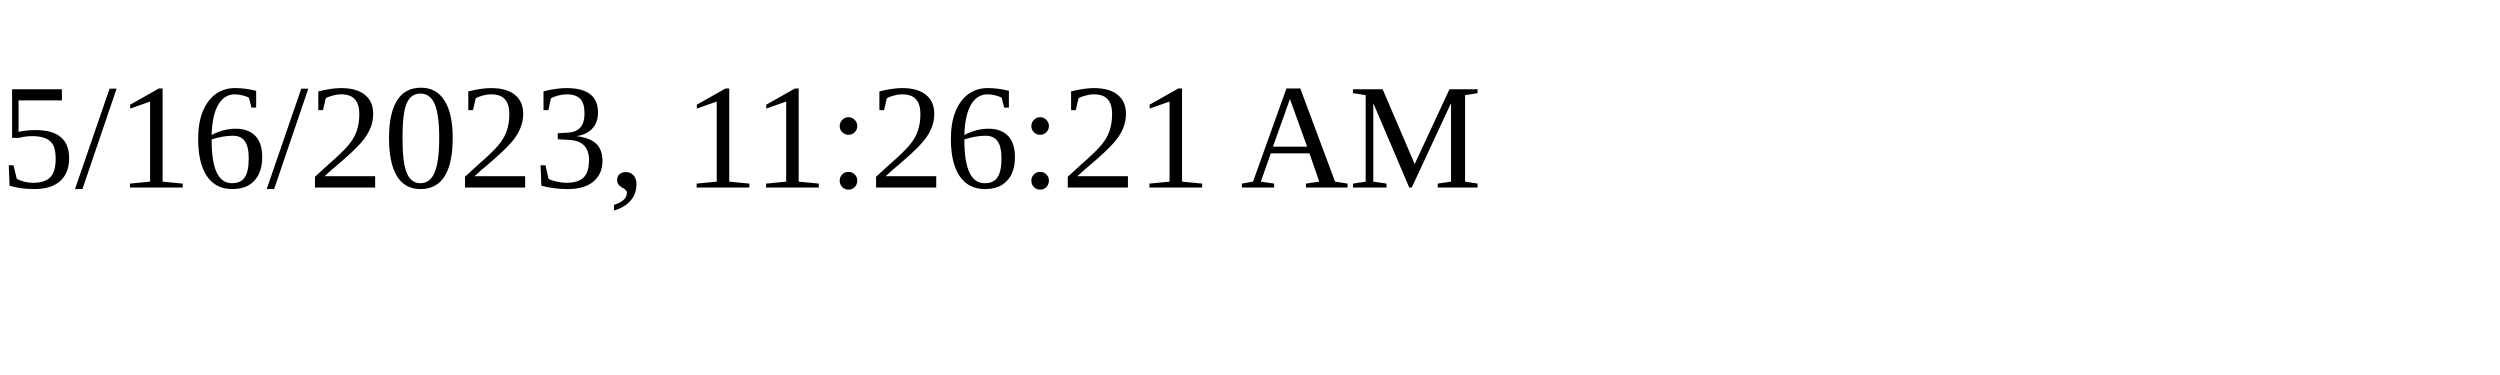
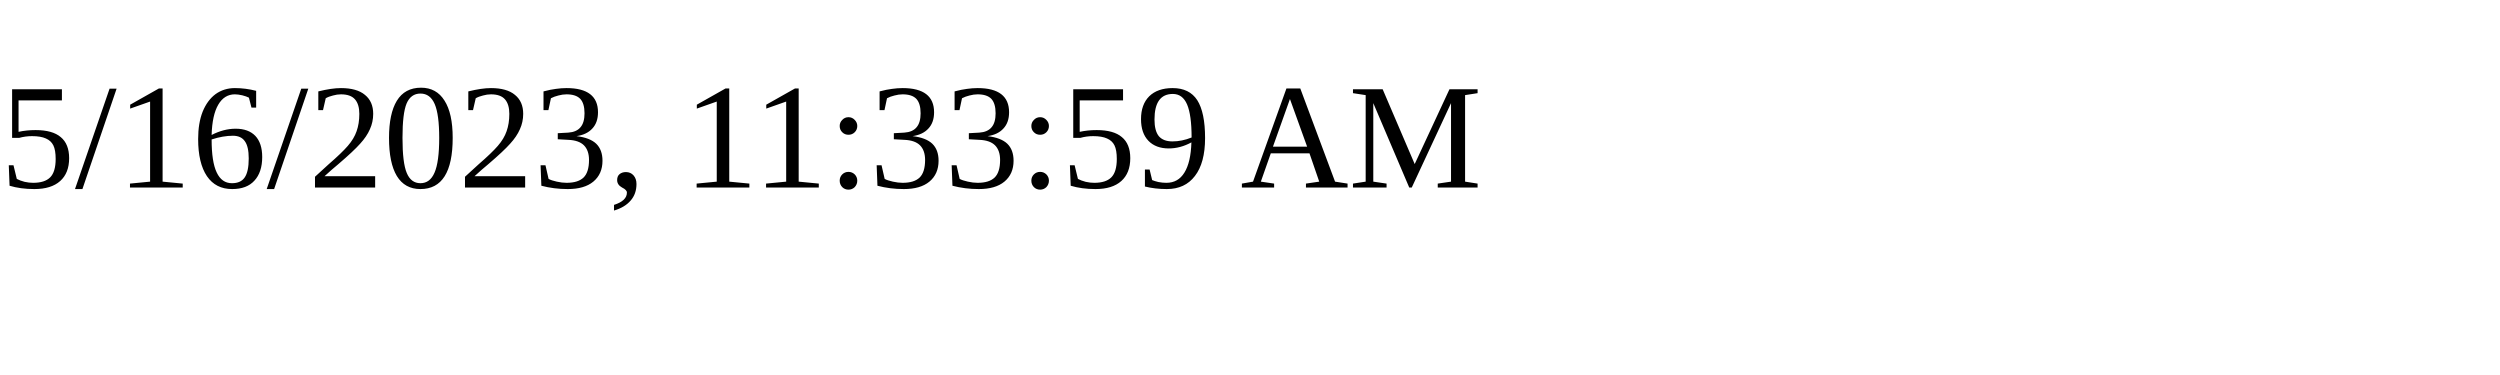
<svg xmlns="http://www.w3.org/2000/svg" height="30" width="200">
-   <text x="0" y="15">5/16/2023, 11:26:21 AM</text>
+   <text x="0" y="15">5/16/2023, 11:33:59 AM</text>
</svg>
